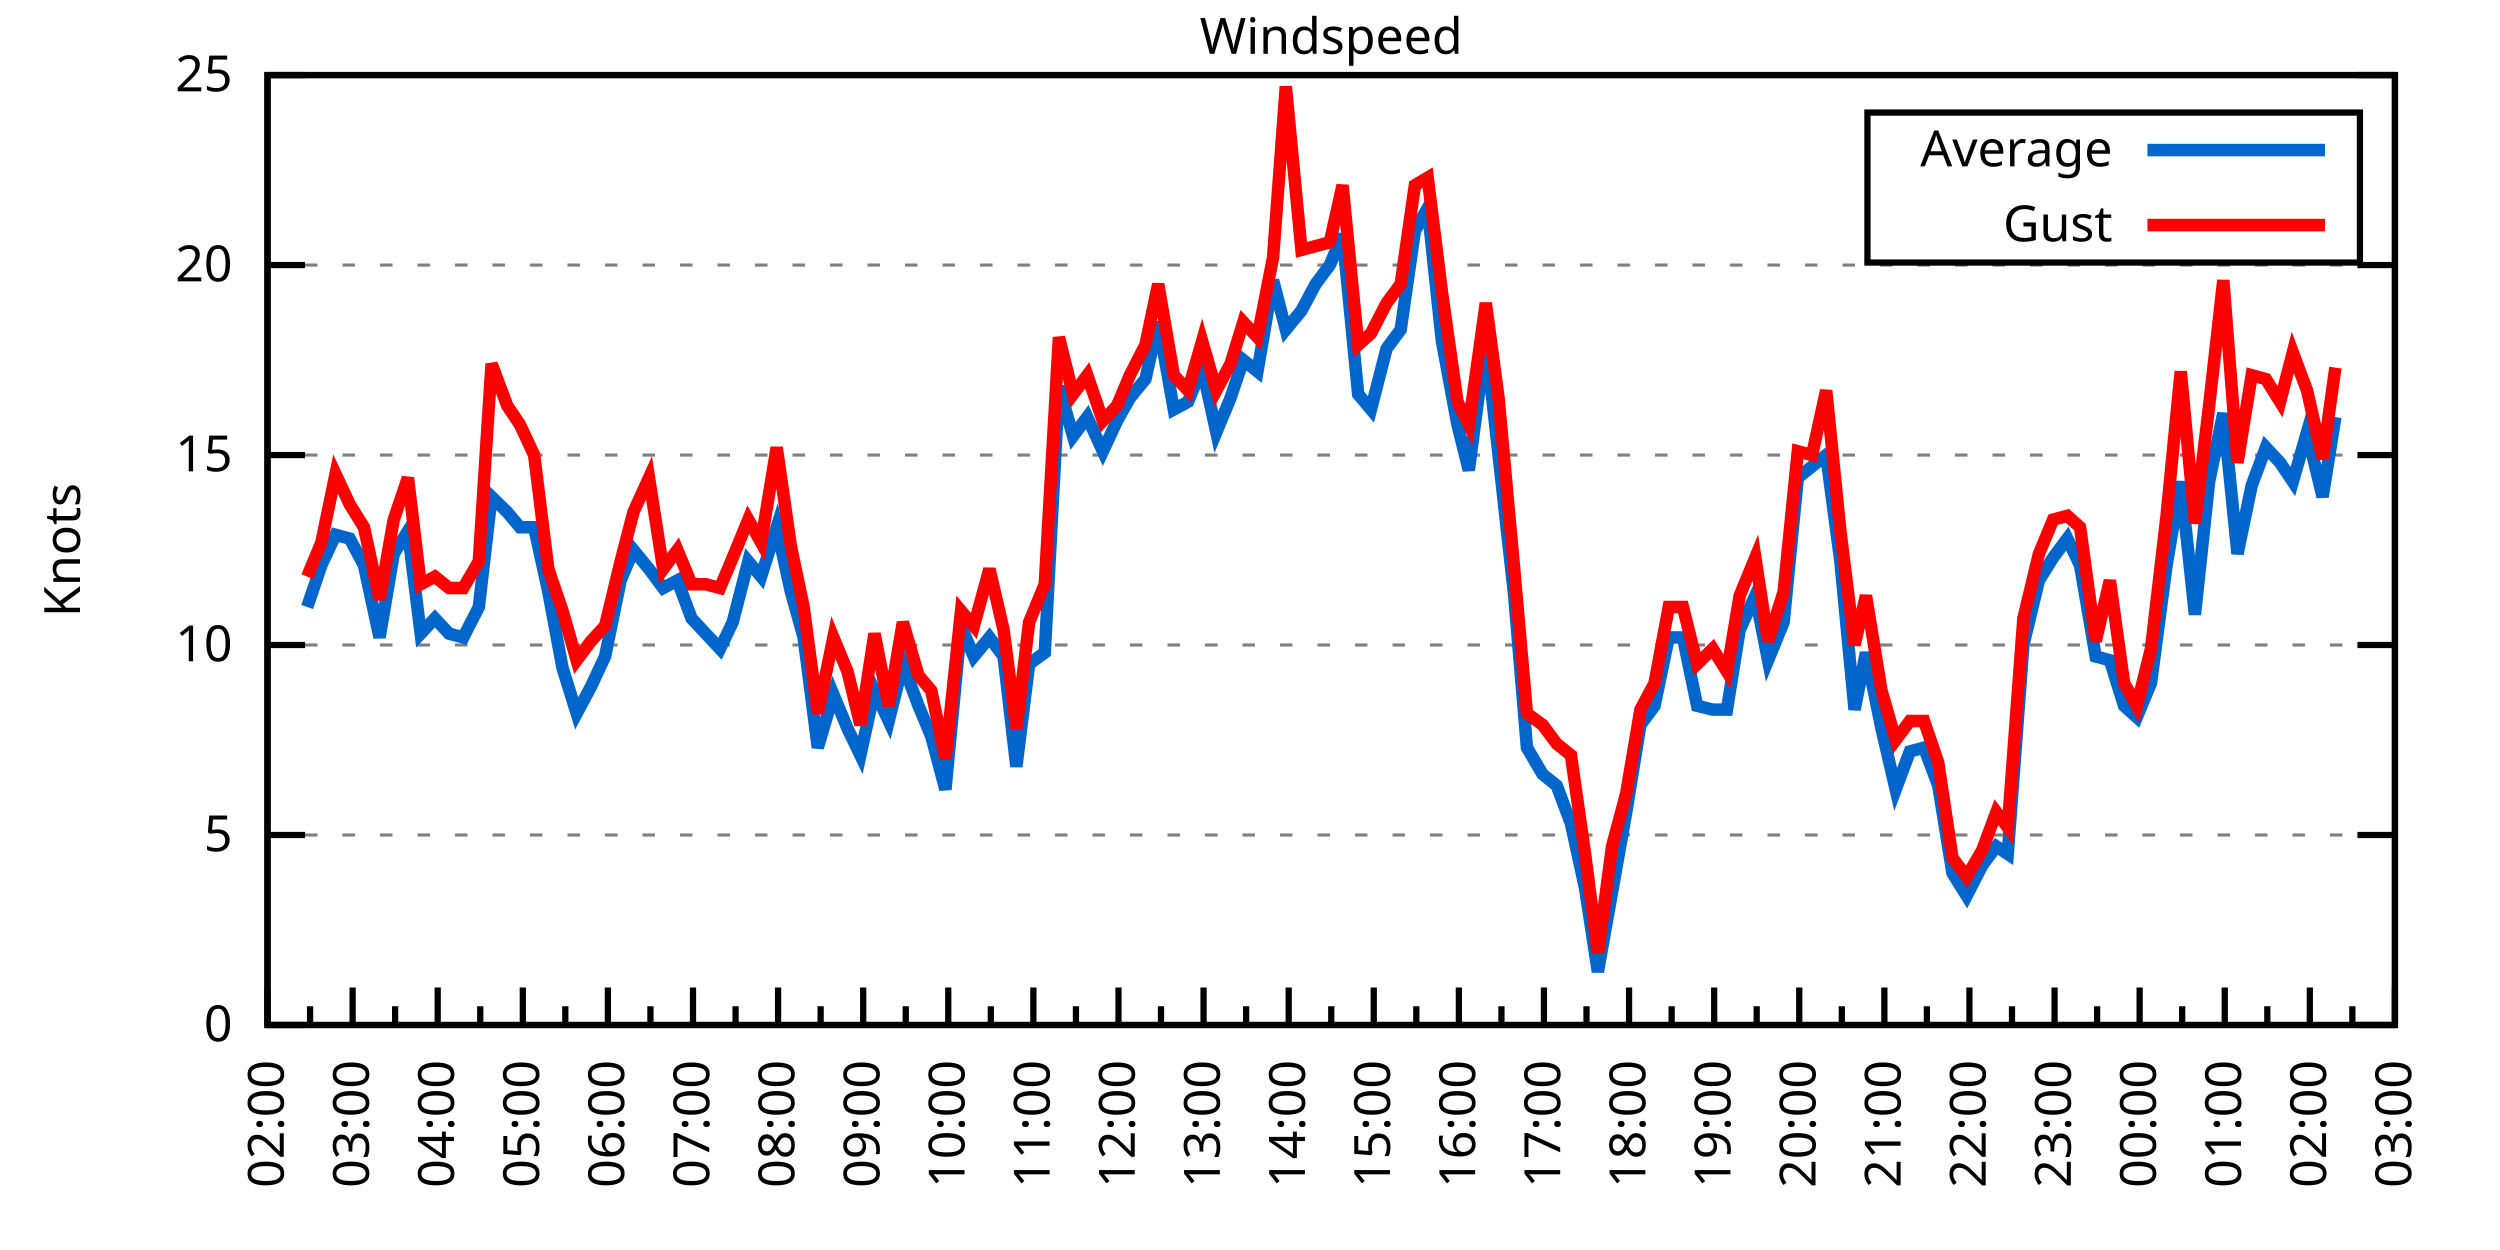
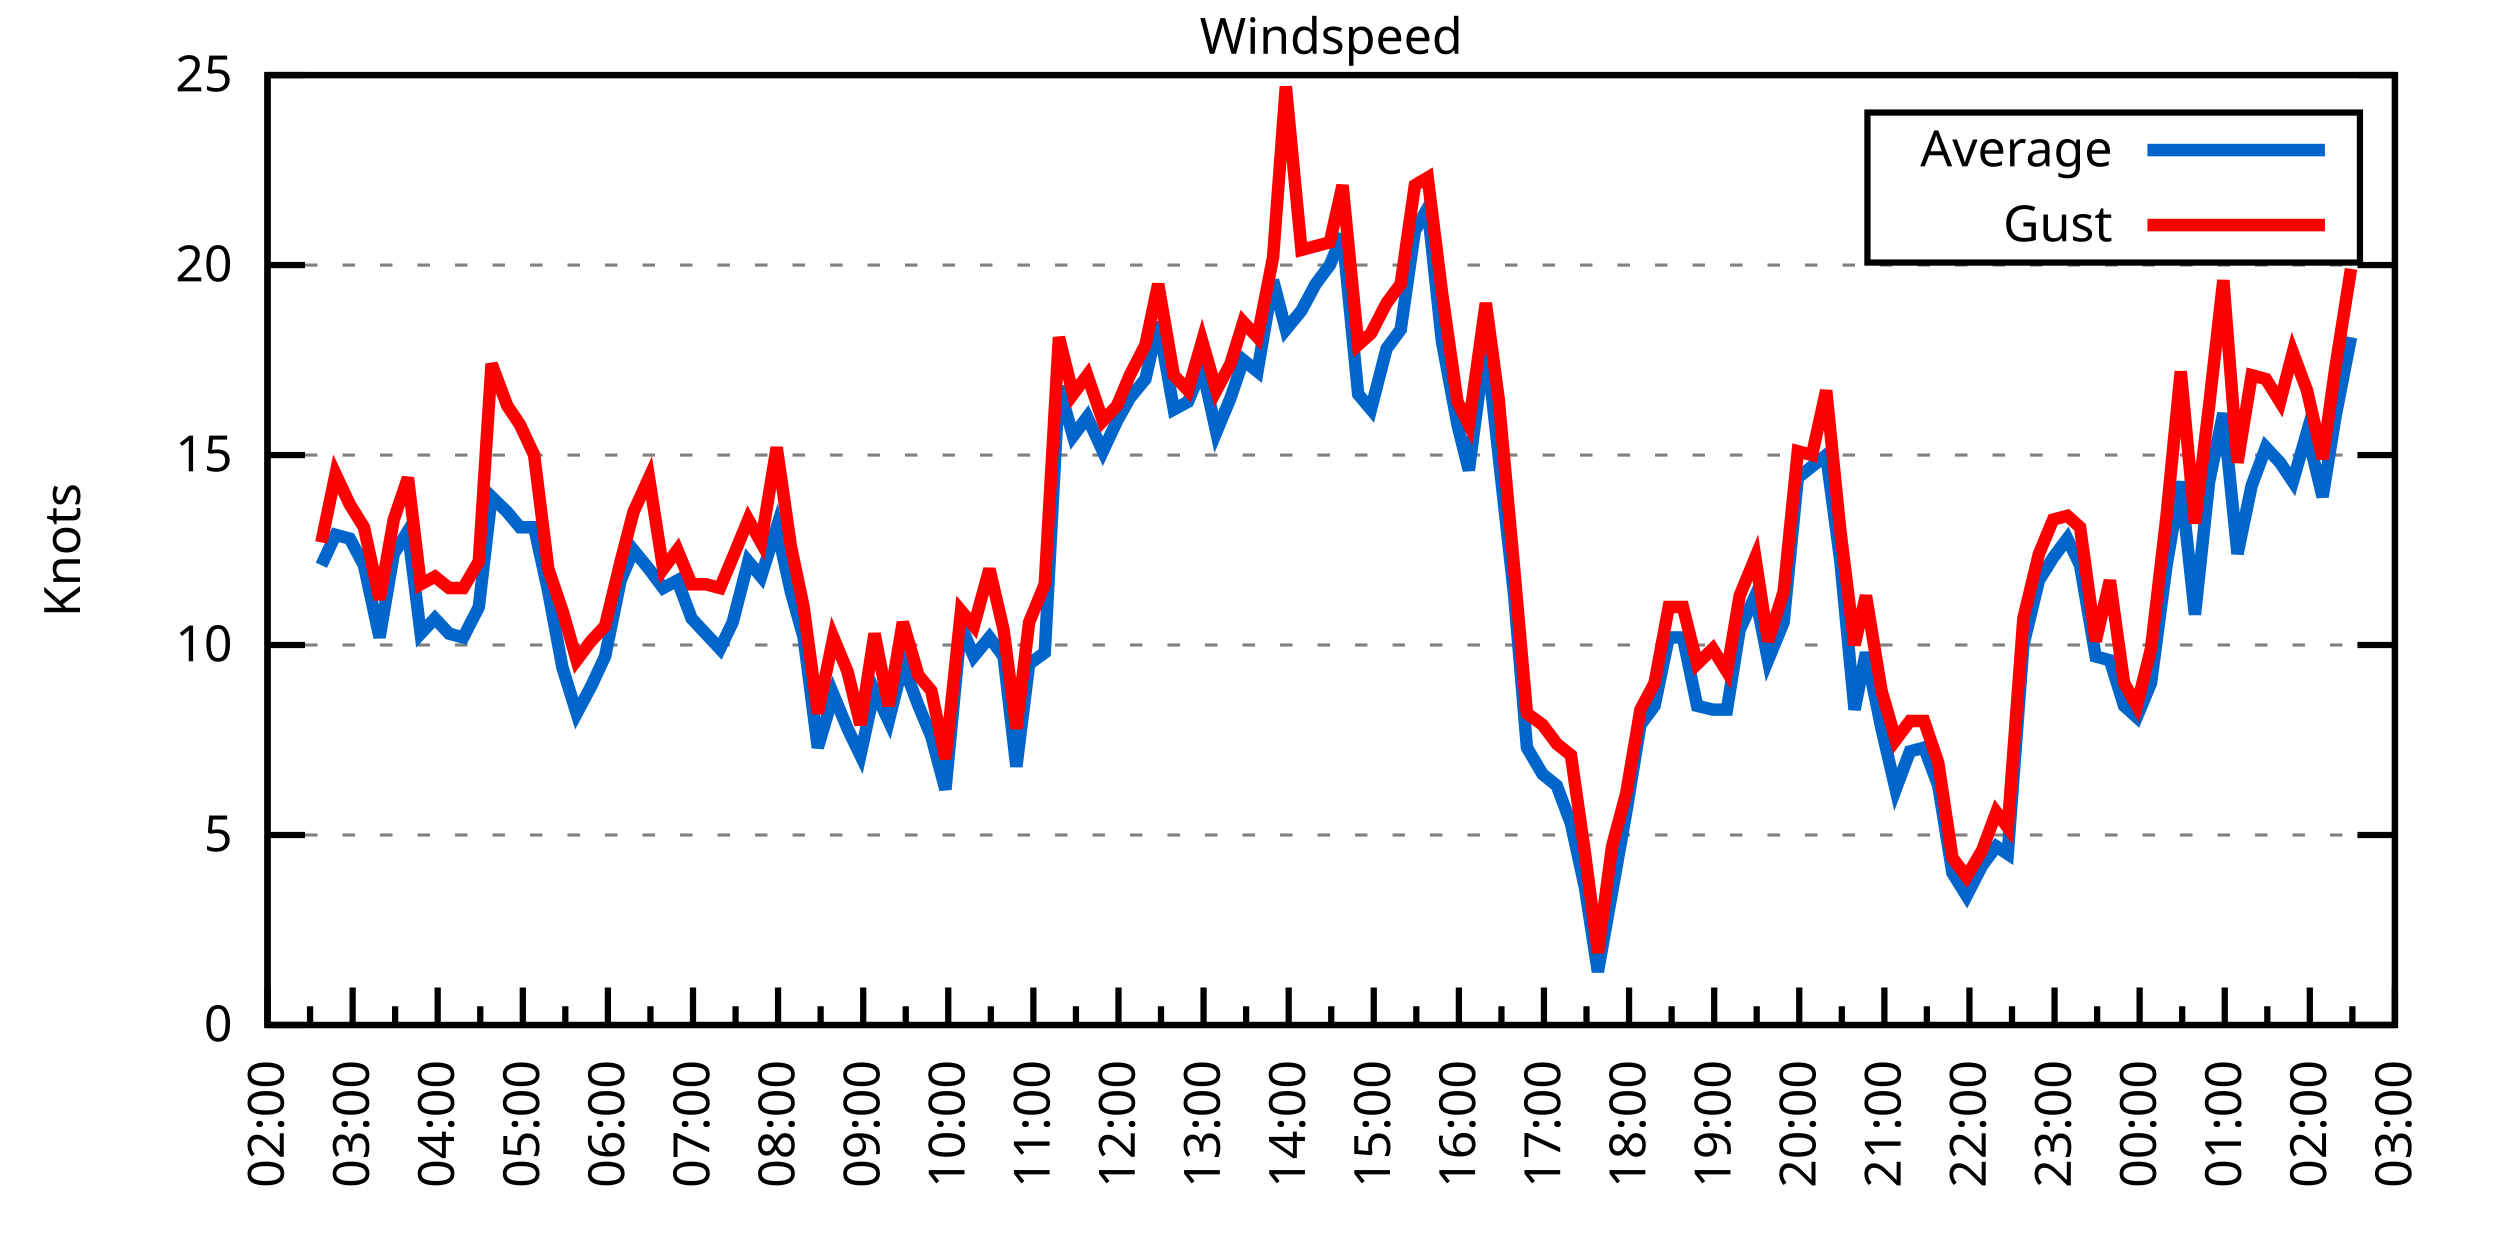
<svg xmlns="http://www.w3.org/2000/svg" xmlns:xlink="http://www.w3.org/1999/xlink" width="400" height="200" viewBox="0 0 400 200">
  <g id="gnuplot_canvas">
    <rect x="0" y="0" width="400" height="200" fill="none" />
    <defs>
      <circle id="gpDot" r="0.5" stroke-width="0.5" stroke="currentColor" />
      <path id="gpPt0" stroke-width="0.333" stroke="currentColor" d="M-1,0 h2 M0,-1 v2" />
      <path id="gpPt1" stroke-width="0.333" stroke="currentColor" d="M-1,-1 L1,1 M1,-1 L-1,1" />
      <path id="gpPt2" stroke-width="0.333" stroke="currentColor" d="M-1,0 L1,0 M0,-1 L0,1 M-1,-1 L1,1 M-1,1 L1,-1" />
      <rect id="gpPt3" stroke-width="0.333" stroke="currentColor" x="-1" y="-1" width="2" height="2" />
      <rect id="gpPt4" stroke-width="0.333" stroke="currentColor" fill="currentColor" x="-1" y="-1" width="2" height="2" />
      <circle id="gpPt5" stroke-width="0.333" stroke="currentColor" cx="0" cy="0" r="1" />
      <use xlink:href="#gpPt5" id="gpPt6" fill="currentColor" stroke="none" />
      <path id="gpPt7" stroke-width="0.333" stroke="currentColor" d="M0,-1.33 L-1.33,0.67 L1.33,0.67 z" />
      <use xlink:href="#gpPt7" id="gpPt8" fill="currentColor" stroke="none" />
      <use xlink:href="#gpPt7" id="gpPt9" stroke="currentColor" transform="rotate(180)" />
      <use xlink:href="#gpPt9" id="gpPt10" fill="currentColor" stroke="none" />
      <use xlink:href="#gpPt3" id="gpPt11" stroke="currentColor" transform="rotate(45)" />
      <use xlink:href="#gpPt11" id="gpPt12" fill="currentColor" stroke="none" />
      <path id="gpPt13" stroke-width="0.333" stroke="currentColor" d="M0,1.330 L1.265,0.411 L0.782,-1.067 L-0.782,-1.076 L-1.265,0.411 z" />
      <use xlink:href="#gpPt13" id="gpPt14" fill="currentColor" stroke="none" />
      <filter id="textbox" filterUnits="objectBoundingBox" x="0" y="0" height="1" width="1">
        <feFlood flood-color="white" flood-opacity="1" result="bgnd" />
        <feComposite in="SourceGraphic" in2="bgnd" operator="atop" />
      </filter>
      <filter id="greybox" filterUnits="objectBoundingBox" x="0" y="0" height="1" width="1">
        <feFlood flood-color="lightgrey" flood-opacity="1" result="grey" />
        <feComposite in="SourceGraphic" in2="grey" operator="atop" />
      </filter>
    </defs>
    <g fill="none" color="white" stroke="currentColor" stroke-width="1.00" stroke-linecap="butt" stroke-linejoin="miter">
</g>
    <g fill="none" color="black" stroke="currentColor" stroke-width="1.00" stroke-linecap="butt" stroke-linejoin="miter">
      <g stroke="none" shape-rendering="crispEdges">
        <polygon fill="rgb(255, 255, 255)" points="42.80,164.00 383.18,164.00 383.18,12.02 42.80,12.02 " />
      </g>
    </g>
    <g fill="none" color="black" stroke="currentColor" stroke-width="1.00" stroke-linecap="butt" stroke-linejoin="miter">
</g>
    <g fill="none" color="black" stroke="black" stroke-width="0.50" stroke-linecap="butt" stroke-linejoin="miter">
</g>
    <g fill="none" color="gray" stroke="currentColor" stroke-width="0.50" stroke-linecap="butt" stroke-linejoin="miter">
      <path stroke="gray" stroke-dasharray="2,4" class="gridline" d="M42.80,164.00 L383.19,164.00  " />
    </g>
    <g fill="none" color="gray" stroke="gray" stroke-width="1.00" stroke-linecap="butt" stroke-linejoin="miter">
</g>
    <g fill="none" color="black" stroke="currentColor" stroke-width="1.00" stroke-linecap="butt" stroke-linejoin="miter">
      <path stroke="black" d="M42.80,164.00 L48.80,164.00 M383.19,164.00 L377.19,164.00  " />
      <g transform="translate(37.20,166.60)" stroke="none" fill="black" font-family="Sans" font-size="8.00" text-anchor="end">
        <text>
          <tspan font-family="Sans"> 0</tspan>
        </text>
      </g>
    </g>
    <g fill="none" color="black" stroke="currentColor" stroke-width="1.00" stroke-linecap="butt" stroke-linejoin="miter">
</g>
    <g fill="none" color="black" stroke="black" stroke-width="0.50" stroke-linecap="butt" stroke-linejoin="miter">
</g>
    <g fill="none" color="gray" stroke="currentColor" stroke-width="0.50" stroke-linecap="butt" stroke-linejoin="miter">
      <path stroke="gray" stroke-dasharray="2,4" class="gridline" d="M42.80,133.60 L383.19,133.60  " />
    </g>
    <g fill="none" color="gray" stroke="gray" stroke-width="1.00" stroke-linecap="butt" stroke-linejoin="miter">
</g>
    <g fill="none" color="black" stroke="currentColor" stroke-width="1.00" stroke-linecap="butt" stroke-linejoin="miter">
      <path stroke="black" d="M42.80,133.60 L48.80,133.60 M383.19,133.60 L377.19,133.60  " />
      <g transform="translate(37.20,136.20)" stroke="none" fill="black" font-family="Sans" font-size="8.00" text-anchor="end">
        <text>
          <tspan font-family="Sans"> 5</tspan>
        </text>
      </g>
    </g>
    <g fill="none" color="black" stroke="currentColor" stroke-width="1.00" stroke-linecap="butt" stroke-linejoin="miter">
</g>
    <g fill="none" color="black" stroke="black" stroke-width="0.50" stroke-linecap="butt" stroke-linejoin="miter">
</g>
    <g fill="none" color="gray" stroke="currentColor" stroke-width="0.50" stroke-linecap="butt" stroke-linejoin="miter">
      <path stroke="gray" stroke-dasharray="2,4" class="gridline" d="M42.80,103.20 L383.19,103.20  " />
    </g>
    <g fill="none" color="gray" stroke="gray" stroke-width="1.00" stroke-linecap="butt" stroke-linejoin="miter">
</g>
    <g fill="none" color="black" stroke="currentColor" stroke-width="1.00" stroke-linecap="butt" stroke-linejoin="miter">
      <path stroke="black" d="M42.80,103.20 L48.80,103.20 M383.19,103.20 L377.19,103.20  " />
      <g transform="translate(37.20,105.80)" stroke="none" fill="black" font-family="Sans" font-size="8.00" text-anchor="end">
        <text>
          <tspan font-family="Sans"> 10</tspan>
        </text>
      </g>
    </g>
    <g fill="none" color="black" stroke="currentColor" stroke-width="1.00" stroke-linecap="butt" stroke-linejoin="miter">
</g>
    <g fill="none" color="black" stroke="black" stroke-width="0.50" stroke-linecap="butt" stroke-linejoin="miter">
</g>
    <g fill="none" color="gray" stroke="currentColor" stroke-width="0.50" stroke-linecap="butt" stroke-linejoin="miter">
      <path stroke="gray" stroke-dasharray="2,4" class="gridline" d="M42.80,72.81 L383.19,72.81  " />
    </g>
    <g fill="none" color="gray" stroke="gray" stroke-width="1.00" stroke-linecap="butt" stroke-linejoin="miter">
</g>
    <g fill="none" color="black" stroke="currentColor" stroke-width="1.00" stroke-linecap="butt" stroke-linejoin="miter">
      <path stroke="black" d="M42.80,72.81 L48.80,72.81 M383.19,72.81 L377.19,72.81  " />
      <g transform="translate(37.20,75.41)" stroke="none" fill="black" font-family="Sans" font-size="8.00" text-anchor="end">
        <text>
          <tspan font-family="Sans"> 15</tspan>
        </text>
      </g>
    </g>
    <g fill="none" color="black" stroke="currentColor" stroke-width="1.00" stroke-linecap="butt" stroke-linejoin="miter">
</g>
    <g fill="none" color="black" stroke="black" stroke-width="0.50" stroke-linecap="butt" stroke-linejoin="miter">
</g>
    <g fill="none" color="gray" stroke="currentColor" stroke-width="0.50" stroke-linecap="butt" stroke-linejoin="miter">
      <path stroke="gray" stroke-dasharray="2,4" class="gridline" d="M42.80,42.41 L383.19,42.41  " />
    </g>
    <g fill="none" color="gray" stroke="gray" stroke-width="1.00" stroke-linecap="butt" stroke-linejoin="miter">
</g>
    <g fill="none" color="black" stroke="currentColor" stroke-width="1.00" stroke-linecap="butt" stroke-linejoin="miter">
      <path stroke="black" d="M42.80,42.41 L48.80,42.41 M383.19,42.41 L377.19,42.41  " />
      <g transform="translate(37.20,45.01)" stroke="none" fill="black" font-family="Sans" font-size="8.00" text-anchor="end">
        <text>
          <tspan font-family="Sans"> 20</tspan>
        </text>
      </g>
    </g>
    <g fill="none" color="black" stroke="currentColor" stroke-width="1.00" stroke-linecap="butt" stroke-linejoin="miter">
</g>
    <g fill="none" color="black" stroke="black" stroke-width="0.50" stroke-linecap="butt" stroke-linejoin="miter">
</g>
    <g fill="none" color="gray" stroke="currentColor" stroke-width="0.50" stroke-linecap="butt" stroke-linejoin="miter">
      <path stroke="gray" stroke-dasharray="2,4" class="gridline" d="M42.80,12.01 L383.19,12.01  " />
    </g>
    <g fill="none" color="gray" stroke="gray" stroke-width="1.00" stroke-linecap="butt" stroke-linejoin="miter">
</g>
    <g fill="none" color="black" stroke="currentColor" stroke-width="1.00" stroke-linecap="butt" stroke-linejoin="miter">
      <path stroke="black" d="M42.80,12.01 L48.80,12.01 M383.19,12.01 L377.19,12.01  " />
      <g transform="translate(37.20,14.61)" stroke="none" fill="black" font-family="Sans" font-size="8.00" text-anchor="end">
        <text>
          <tspan font-family="Sans"> 25</tspan>
        </text>
      </g>
    </g>
    <g fill="none" color="black" stroke="currentColor" stroke-width="1.00" stroke-linecap="butt" stroke-linejoin="miter">
      <path stroke="black" d="M42.80,164.00 L42.80,158.00  " />
      <g transform="translate(45.40,169.60) rotate(270)" stroke="none" fill="black" font-family="Sans" font-size="8.00" text-anchor="end">
        <text>
          <tspan font-family="Sans">02:00</tspan>
        </text>
      </g>
    </g>
    <g fill="none" color="black" stroke="currentColor" stroke-width="1.00" stroke-linecap="butt" stroke-linejoin="miter">
      <path stroke="black" d="M49.61,164.00 L49.61,161.00 M56.42,164.00 L56.42,158.00  " />
      <g transform="translate(59.02,169.60) rotate(270)" stroke="none" fill="black" font-family="Sans" font-size="8.00" text-anchor="end">
        <text>
          <tspan font-family="Sans">03:00</tspan>
        </text>
      </g>
    </g>
    <g fill="none" color="black" stroke="currentColor" stroke-width="1.00" stroke-linecap="butt" stroke-linejoin="miter">
      <path stroke="black" d="M63.22,164.00 L63.22,161.00 M70.03,164.00 L70.03,158.00  " />
      <g transform="translate(72.63,169.60) rotate(270)" stroke="none" fill="black" font-family="Sans" font-size="8.00" text-anchor="end">
        <text>
          <tspan font-family="Sans">04:00</tspan>
        </text>
      </g>
    </g>
    <g fill="none" color="black" stroke="currentColor" stroke-width="1.00" stroke-linecap="butt" stroke-linejoin="miter">
      <path stroke="black" d="M76.84,164.00 L76.84,161.00 M83.65,164.00 L83.65,158.00  " />
      <g transform="translate(86.25,169.60) rotate(270)" stroke="none" fill="black" font-family="Sans" font-size="8.00" text-anchor="end">
        <text>
          <tspan font-family="Sans">05:00</tspan>
        </text>
      </g>
    </g>
    <g fill="none" color="black" stroke="currentColor" stroke-width="1.00" stroke-linecap="butt" stroke-linejoin="miter">
      <path stroke="black" d="M90.45,164.00 L90.45,161.00 M97.26,164.00 L97.26,158.00  " />
      <g transform="translate(99.86,169.60) rotate(270)" stroke="none" fill="black" font-family="Sans" font-size="8.00" text-anchor="end">
        <text>
          <tspan font-family="Sans">06:00</tspan>
        </text>
      </g>
    </g>
    <g fill="none" color="black" stroke="currentColor" stroke-width="1.00" stroke-linecap="butt" stroke-linejoin="miter">
      <path stroke="black" d="M104.07,164.00 L104.07,161.00 M110.88,164.00 L110.88,158.00  " />
      <g transform="translate(113.48,169.60) rotate(270)" stroke="none" fill="black" font-family="Sans" font-size="8.00" text-anchor="end">
        <text>
          <tspan font-family="Sans">07:00</tspan>
        </text>
      </g>
    </g>
    <g fill="none" color="black" stroke="currentColor" stroke-width="1.00" stroke-linecap="butt" stroke-linejoin="miter">
      <path stroke="black" d="M117.69,164.00 L117.69,161.00 M124.49,164.00 L124.49,158.00  " />
      <g transform="translate(127.09,169.60) rotate(270)" stroke="none" fill="black" font-family="Sans" font-size="8.00" text-anchor="end">
        <text>
          <tspan font-family="Sans">08:00</tspan>
        </text>
      </g>
    </g>
    <g fill="none" color="black" stroke="currentColor" stroke-width="1.00" stroke-linecap="butt" stroke-linejoin="miter">
      <path stroke="black" d="M131.30,164.00 L131.30,161.00 M138.11,164.00 L138.11,158.00  " />
      <g transform="translate(140.71,169.60) rotate(270)" stroke="none" fill="black" font-family="Sans" font-size="8.00" text-anchor="end">
        <text>
          <tspan font-family="Sans">09:00</tspan>
        </text>
      </g>
    </g>
    <g fill="none" color="black" stroke="currentColor" stroke-width="1.00" stroke-linecap="butt" stroke-linejoin="miter">
      <path stroke="black" d="M144.92,164.00 L144.92,161.00 M151.72,164.00 L151.72,158.00  " />
      <g transform="translate(154.32,169.60) rotate(270)" stroke="none" fill="black" font-family="Sans" font-size="8.00" text-anchor="end">
        <text>
          <tspan font-family="Sans">10:00</tspan>
        </text>
      </g>
    </g>
    <g fill="none" color="black" stroke="currentColor" stroke-width="1.00" stroke-linecap="butt" stroke-linejoin="miter">
      <path stroke="black" d="M158.53,164.00 L158.53,161.00 M165.34,164.00 L165.34,158.00  " />
      <g transform="translate(167.94,169.60) rotate(270)" stroke="none" fill="black" font-family="Sans" font-size="8.00" text-anchor="end">
        <text>
          <tspan font-family="Sans">11:00</tspan>
        </text>
      </g>
    </g>
    <g fill="none" color="black" stroke="currentColor" stroke-width="1.00" stroke-linecap="butt" stroke-linejoin="miter">
      <path stroke="black" d="M172.15,164.00 L172.15,161.00 M178.96,164.00 L178.96,158.00  " />
      <g transform="translate(181.56,169.60) rotate(270)" stroke="none" fill="black" font-family="Sans" font-size="8.00" text-anchor="end">
        <text>
          <tspan font-family="Sans">12:00</tspan>
        </text>
      </g>
    </g>
    <g fill="none" color="black" stroke="currentColor" stroke-width="1.00" stroke-linecap="butt" stroke-linejoin="miter">
      <path stroke="black" d="M185.76,164.00 L185.76,161.00 M192.57,164.00 L192.57,158.00  " />
      <g transform="translate(195.17,169.60) rotate(270)" stroke="none" fill="black" font-family="Sans" font-size="8.00" text-anchor="end">
        <text>
          <tspan font-family="Sans">13:00</tspan>
        </text>
      </g>
    </g>
    <g fill="none" color="black" stroke="currentColor" stroke-width="1.00" stroke-linecap="butt" stroke-linejoin="miter">
      <path stroke="black" d="M199.38,164.00 L199.38,161.00 M206.19,164.00 L206.19,158.00  " />
      <g transform="translate(208.79,169.60) rotate(270)" stroke="none" fill="black" font-family="Sans" font-size="8.00" text-anchor="end">
        <text>
          <tspan font-family="Sans">14:00</tspan>
        </text>
      </g>
    </g>
    <g fill="none" color="black" stroke="currentColor" stroke-width="1.00" stroke-linecap="butt" stroke-linejoin="miter">
      <path stroke="black" d="M213.00,164.00 L213.00,161.00 M219.80,164.00 L219.80,158.00  " />
      <g transform="translate(222.40,169.60) rotate(270)" stroke="none" fill="black" font-family="Sans" font-size="8.00" text-anchor="end">
        <text>
          <tspan font-family="Sans">15:00</tspan>
        </text>
      </g>
    </g>
    <g fill="none" color="black" stroke="currentColor" stroke-width="1.00" stroke-linecap="butt" stroke-linejoin="miter">
      <path stroke="black" d="M226.61,164.00 L226.61,161.00 M233.42,164.00 L233.42,158.00  " />
      <g transform="translate(236.02,169.60) rotate(270)" stroke="none" fill="black" font-family="Sans" font-size="8.00" text-anchor="end">
        <text>
          <tspan font-family="Sans">16:00</tspan>
        </text>
      </g>
    </g>
    <g fill="none" color="black" stroke="currentColor" stroke-width="1.00" stroke-linecap="butt" stroke-linejoin="miter">
      <path stroke="black" d="M240.23,164.00 L240.23,161.00 M247.03,164.00 L247.03,158.00  " />
      <g transform="translate(249.63,169.60) rotate(270)" stroke="none" fill="black" font-family="Sans" font-size="8.00" text-anchor="end">
        <text>
          <tspan font-family="Sans">17:00</tspan>
        </text>
      </g>
    </g>
    <g fill="none" color="black" stroke="currentColor" stroke-width="1.00" stroke-linecap="butt" stroke-linejoin="miter">
      <path stroke="black" d="M253.84,164.00 L253.84,161.00 M260.65,164.00 L260.65,158.00  " />
      <g transform="translate(263.25,169.60) rotate(270)" stroke="none" fill="black" font-family="Sans" font-size="8.00" text-anchor="end">
        <text>
          <tspan font-family="Sans">18:00</tspan>
        </text>
      </g>
    </g>
    <g fill="none" color="black" stroke="currentColor" stroke-width="1.00" stroke-linecap="butt" stroke-linejoin="miter">
      <path stroke="black" d="M267.46,164.00 L267.46,161.00 M274.27,164.00 L274.27,158.00  " />
      <g transform="translate(276.87,169.60) rotate(270)" stroke="none" fill="black" font-family="Sans" font-size="8.00" text-anchor="end">
        <text>
          <tspan font-family="Sans">19:00</tspan>
        </text>
      </g>
    </g>
    <g fill="none" color="black" stroke="currentColor" stroke-width="1.00" stroke-linecap="butt" stroke-linejoin="miter">
      <path stroke="black" d="M281.07,164.00 L281.07,161.00 M287.88,164.00 L287.88,158.00  " />
      <g transform="translate(290.48,169.60) rotate(270)" stroke="none" fill="black" font-family="Sans" font-size="8.00" text-anchor="end">
        <text>
          <tspan font-family="Sans">20:00</tspan>
        </text>
      </g>
    </g>
    <g fill="none" color="black" stroke="currentColor" stroke-width="1.00" stroke-linecap="butt" stroke-linejoin="miter">
      <path stroke="black" d="M294.69,164.00 L294.69,161.00 M301.50,164.00 L301.50,158.00  " />
      <g transform="translate(304.10,169.60) rotate(270)" stroke="none" fill="black" font-family="Sans" font-size="8.00" text-anchor="end">
        <text>
          <tspan font-family="Sans">21:00</tspan>
        </text>
      </g>
    </g>
    <g fill="none" color="black" stroke="currentColor" stroke-width="1.00" stroke-linecap="butt" stroke-linejoin="miter">
      <path stroke="black" d="M308.30,164.00 L308.30,161.00 M315.11,164.00 L315.11,158.00  " />
      <g transform="translate(317.71,169.60) rotate(270)" stroke="none" fill="black" font-family="Sans" font-size="8.00" text-anchor="end">
        <text>
          <tspan font-family="Sans">22:00</tspan>
        </text>
      </g>
    </g>
    <g fill="none" color="black" stroke="currentColor" stroke-width="1.00" stroke-linecap="butt" stroke-linejoin="miter">
      <path stroke="black" d="M321.92,164.00 L321.92,161.00 M328.73,164.00 L328.73,158.00  " />
      <g transform="translate(331.33,169.60) rotate(270)" stroke="none" fill="black" font-family="Sans" font-size="8.00" text-anchor="end">
        <text>
          <tspan font-family="Sans">23:00</tspan>
        </text>
      </g>
    </g>
    <g fill="none" color="black" stroke="currentColor" stroke-width="1.00" stroke-linecap="butt" stroke-linejoin="miter">
      <path stroke="black" d="M335.54,164.00 L335.54,161.00 M342.34,164.00 L342.34,158.00  " />
      <g transform="translate(344.94,169.60) rotate(270)" stroke="none" fill="black" font-family="Sans" font-size="8.00" text-anchor="end">
        <text>
          <tspan font-family="Sans">00:00</tspan>
        </text>
      </g>
    </g>
    <g fill="none" color="black" stroke="currentColor" stroke-width="1.00" stroke-linecap="butt" stroke-linejoin="miter">
      <path stroke="black" d="M349.15,164.00 L349.15,161.00 M355.96,164.00 L355.96,158.00  " />
      <g transform="translate(358.56,169.60) rotate(270)" stroke="none" fill="black" font-family="Sans" font-size="8.00" text-anchor="end">
        <text>
          <tspan font-family="Sans">01:00</tspan>
        </text>
      </g>
    </g>
    <g fill="none" color="black" stroke="currentColor" stroke-width="1.00" stroke-linecap="butt" stroke-linejoin="miter">
      <path stroke="black" d="M362.77,164.00 L362.77,161.00 M369.57,164.00 L369.57,158.00  " />
      <g transform="translate(372.17,169.60) rotate(270)" stroke="none" fill="black" font-family="Sans" font-size="8.00" text-anchor="end">
        <text>
          <tspan font-family="Sans">02:00</tspan>
        </text>
      </g>
    </g>
    <g fill="none" color="black" stroke="currentColor" stroke-width="1.00" stroke-linecap="butt" stroke-linejoin="miter">
      <path stroke="black" d="M376.38,164.00 L376.38,161.00 M383.19,164.00 L383.19,158.00  " />
      <g transform="translate(385.79,169.60) rotate(270)" stroke="none" fill="black" font-family="Sans" font-size="8.00" text-anchor="end">
        <text>
          <tspan font-family="Sans">03:00</tspan>
        </text>
      </g>
    </g>
    <g fill="none" color="black" stroke="currentColor" stroke-width="1.00" stroke-linecap="butt" stroke-linejoin="miter">
</g>
    <g fill="none" color="black" stroke="currentColor" stroke-width="1.00" stroke-linecap="butt" stroke-linejoin="miter">
      <path stroke="black" d="M42.80,12.01 L42.80,164.00 L383.19,164.00 L383.19,12.01 L42.80,12.01 Z  " />
    </g>
    <g fill="none" color="black" stroke="currentColor" stroke-width="1.00" stroke-linecap="butt" stroke-linejoin="miter">
      <g transform="translate(12.80,88.01) rotate(270)" stroke="none" fill="black" font-family="Sans" font-size="8.00" text-anchor="middle">
        <text>
          <tspan font-family="Sans">Knots</tspan>
        </text>
      </g>
    </g>
    <g fill="none" color="black" stroke="currentColor" stroke-width="1.00" stroke-linecap="butt" stroke-linejoin="miter">
</g>
    <g fill="none" color="black" stroke="currentColor" stroke-width="1.00" stroke-linecap="butt" stroke-linejoin="miter">
      <path stroke="black" d="M298.79,42.01 L298.79,18.01 L377.59,18.01 L377.59,42.01 L298.79,42.01 Z  " />
    </g>
    <g id="Windspeed_plot_1">
      <g fill="none" color="white" stroke="black" stroke-width="2.00" stroke-linecap="butt" stroke-linejoin="miter">
</g>
      <g fill="none" color="black" stroke="currentColor" stroke-width="2.00" stroke-linecap="butt" stroke-linejoin="miter">
        <g transform="translate(337.99,26.61)" stroke="none" fill="black" font-family="Sans" font-size="8.00" text-anchor="end">
          <text>
            <tspan font-family="Sans">Average</tspan>
          </text>
        </g>
      </g>
      <g fill="none" color="black" stroke="currentColor" stroke-width="2.00" stroke-linecap="butt" stroke-linejoin="miter">
-         <path stroke="rgb(  0, 102, 204)" d="M343.59,24.01 L371.99,24.01 M49.15,97.12 L51.42,90.44 L53.69,85.57 L55.96,86.18 L58.23,90.44 L60.73,101.99   L63.00,88.61 L65.27,84.97 L67.31,101.38 L69.58,98.95 L71.85,101.38 L74.12,101.99 L76.61,97.12 L78.65,79.49   L81.15,81.93 L83.19,84.36 L85.46,84.36 L87.73,94.69 L90.00,106.85 L92.27,114.15 L94.54,109.89 L96.81,105.03   L99.30,92.87 L101.35,88.00 L103.84,91.04 L106.11,94.08 L108.38,92.87 L110.65,98.95 L112.92,101.38 L115.19,103.81   L117.23,99.56 L119.73,89.83 L121.77,92.26 L124.27,84.36 L126.54,94.69 L128.58,101.99 L130.85,119.62 L133.34,111.11   L135.61,116.58 L137.66,120.83 L139.92,110.50 L142.19,115.36 L144.46,106.24 L146.96,112.93 L149.00,117.80 L151.27,126.31   L153.77,100.16 L155.81,105.03 L158.31,101.99 L160.57,105.03 L162.62,122.66 L164.66,106.24 L167.16,104.42 L169.43,61.86   L171.69,69.77 L173.96,66.73 L176.46,72.20 L178.73,67.33 L180.77,63.69 L183.27,60.65 L185.31,51.53 L187.81,65.51   L190.08,64.29 L192.34,58.82 L194.61,69.16 L196.88,63.69 L198.93,57.61 L201.19,59.43 L203.69,44.84 L205.73,52.74   L208.23,49.70 L210.50,45.45 L212.77,42.41 L214.81,37.54 L217.31,63.08 L219.35,65.51 L221.85,55.78 L224.11,52.74   L226.38,36.94 L228.43,33.29 L230.70,54.57 L233.19,67.94 L235.01,75.24 L237.73,54.57 L239.77,72.81 L242.27,95.30   L244.31,119.62 L246.81,123.87 L249.08,125.70 L251.35,131.78 L253.61,142.11 L255.66,155.49 L257.93,142.72 L260.20,129.95   L262.47,115.97 L264.73,112.93 L267.00,101.99 L269.27,101.99 L271.54,112.93 L274.04,113.54 L276.31,113.54 L278.35,100.77   L280.85,95.30 L282.89,105.64 L285.38,99.56 L287.65,76.45 L289.92,74.63 L292.19,72.81 L294.46,89.83 L296.73,113.54   L298.55,104.42 L301.04,116.58 L303.31,126.31 L305.58,120.23 L307.85,119.62 L310.12,125.70 L312.39,139.68 L314.66,143.33   L317.15,138.47 L319.42,135.43 L321.24,136.64 L323.74,103.20 L326.23,92.87 L328.50,89.22 L330.77,86.18 L332.81,90.44   L335.31,105.03 L337.58,105.64 L339.85,112.93 L341.89,114.76 L344.16,109.28 L346.65,90.44 L348.92,77.06 L351.19,98.34   L353.46,77.06 L355.73,66.12 L358.00,88.61 L360.27,77.67 L362.54,71.59 L364.81,74.02 L366.85,77.06 L369.12,69.16   L371.62,79.49 L373.66,66.73  " />
+         <path stroke="rgb(  0, 102, 204)" d="M343.59,24.01 L371.99,24.01 M51.42,90.44 L53.69,85.57 L55.96,86.18 L58.23,90.44 L60.73,101.99 L63.00,88.61   L65.27,84.97 L67.31,101.38 L69.58,98.95 L71.85,101.38 L74.12,101.99 L76.61,97.12 L78.65,79.49 L81.15,81.93   L83.19,84.36 L85.46,84.36 L87.73,94.69 L90.00,106.85 L92.27,114.15 L94.54,109.89 L96.81,105.03 L99.30,92.87   L101.35,88.00 L103.84,91.04 L106.11,94.08 L108.38,92.87 L110.65,98.95 L112.92,101.38 L115.19,103.81 L117.23,99.56   L119.73,89.83 L121.77,92.26 L124.27,84.36 L126.54,94.69 L128.58,101.99 L130.85,119.62 L133.34,111.11 L135.61,116.58   L137.66,120.83 L139.92,110.50 L142.19,115.36 L144.46,106.24 L146.96,112.93 L149.00,117.80 L151.27,126.31 L153.77,100.16   L155.81,105.03 L158.31,101.99 L160.57,105.03 L162.62,122.66 L164.66,106.24 L167.16,104.42 L169.43,61.86 L171.69,69.77   L173.96,66.73 L176.46,72.20 L178.73,67.33 L180.77,63.69 L183.27,60.65 L185.31,51.53 L187.81,65.51 L190.08,64.29   L192.34,58.82 L194.61,69.16 L196.88,63.69 L198.93,57.61 L201.19,59.43 L203.69,44.84 L205.73,52.74 L208.23,49.70   L210.50,45.45 L212.77,42.41 L214.81,37.54 L217.31,63.08 L219.35,65.51 L221.85,55.78 L224.11,52.74 L226.38,36.94   L228.43,33.29 L230.70,54.57 L233.19,67.94 L235.01,75.24 L237.73,54.57 L239.77,72.81 L242.27,95.30 L244.31,119.62   L246.81,123.87 L249.08,125.70 L251.35,131.78 L253.61,142.11 L255.66,155.49 L257.93,142.72 L260.20,129.95 L262.47,115.97   L264.73,112.93 L267.00,101.99 L269.27,101.99 L271.54,112.93 L274.04,113.54 L276.31,113.54 L278.35,100.77 L280.85,95.30   L282.89,105.64 L285.38,99.56 L287.65,76.45 L289.92,74.63 L292.19,72.81 L294.46,89.83 L296.73,113.54 L298.55,104.42   L301.04,116.58 L303.31,126.31 L305.58,120.23 L307.85,119.62 L310.12,125.70 L312.39,139.68 L314.66,143.33 L317.15,138.47   L319.42,135.43 L321.24,136.64 L323.74,103.20 L326.23,92.87 L328.50,89.22 L330.77,86.18 L332.81,90.44 L335.31,105.03   L337.58,105.64 L339.85,112.93 L341.89,114.76 L344.16,109.28 L346.65,90.44 L348.92,77.06 L351.19,98.34 L353.46,77.06   L355.73,66.12 L358.00,88.61 L360.27,77.67 L362.54,71.59 L364.81,74.02 L366.85,77.06 L369.12,69.16 L371.62,79.49   L373.66,66.73 L376.16,53.96  " />
      </g>
    </g>
    <g id="Windspeed_plot_2">
      <g fill="none" color="black" stroke="currentColor" stroke-width="2.00" stroke-linecap="butt" stroke-linejoin="miter">
        <g transform="translate(337.99,38.61)" stroke="none" fill="black" font-family="Sans" font-size="8.00" text-anchor="end">
          <text>
            <tspan font-family="Sans">Gust</tspan>
          </text>
        </g>
      </g>
      <g fill="none" color="black" stroke="currentColor" stroke-width="2.00" stroke-linecap="butt" stroke-linejoin="miter">
-         <path stroke="rgb(255,   0,   0)" d="M343.59,36.01 L371.99,36.01 M49.15,92.26 L51.42,86.79 L53.69,75.85 L55.96,80.71 L58.23,84.36 L60.73,95.91   L63.00,83.14 L65.27,76.45 L67.31,93.48 L69.58,92.26 L71.85,94.08 L74.12,94.08 L76.61,89.83 L78.65,58.21   L81.15,64.90 L83.19,67.94 L85.46,72.81 L87.73,91.04 L90.00,97.73 L92.27,105.64 L94.54,102.60 L96.81,100.16   L99.30,89.83 L101.35,81.93 L103.84,76.45 L106.11,91.04 L108.38,88.00 L110.65,93.48 L112.92,93.48 L115.19,94.08   L117.23,89.22 L119.73,83.14 L121.77,86.79 L124.27,71.59 L126.54,87.40 L128.58,97.12 L130.85,114.15 L133.34,101.99   L135.61,107.46 L137.66,115.97 L139.92,101.38 L142.19,112.93 L144.46,99.56 L146.96,108.07 L149.00,110.50 L151.27,121.44   L153.77,97.73 L155.81,100.16 L158.31,91.04 L160.57,100.77 L162.62,116.58 L164.66,99.56 L167.16,93.48 L169.43,53.96   L171.69,63.08 L173.96,60.04 L176.46,67.33 L178.73,64.90 L180.77,60.04 L183.27,55.18 L185.31,45.45 L187.81,60.04   L190.08,62.47 L192.34,54.57 L194.61,62.47 L196.88,58.21 L198.93,51.53 L201.19,53.96 L203.69,41.19 L205.73,13.83   L208.23,39.98 L210.50,39.37 L212.77,38.76 L214.81,29.64 L217.31,55.18 L219.35,53.35 L221.85,48.49 L224.11,45.45   L226.38,29.64 L228.43,28.42 L230.70,46.66 L233.19,64.29 L235.01,67.94 L237.73,48.49 L239.77,63.69 L242.27,91.04   L244.31,114.15 L246.81,115.97 L249.08,119.01 L251.35,120.83 L253.61,136.64 L255.66,152.45 L257.93,135.43 L260.20,126.91   L262.47,113.54 L264.73,109.28 L267.00,97.12 L269.27,97.12 L271.54,106.24 L274.04,103.81 L276.31,107.46 L278.35,95.30   L280.85,89.22 L282.89,102.60 L285.38,94.69 L287.65,72.20 L289.92,72.81 L292.19,62.47 L294.46,84.97 L296.73,103.20   L298.55,95.30 L301.04,110.50 L303.31,118.40 L305.58,115.36 L307.85,115.36 L310.12,122.05 L312.39,137.25 L314.66,140.29   L317.15,136.03 L319.42,129.95 L321.24,132.39 L323.74,98.95 L326.23,88.61 L328.50,83.14 L330.77,82.53 L332.81,84.36   L335.31,102.60 L337.58,92.87 L339.85,109.28 L341.89,112.93 L344.16,103.81 L346.65,82.53 L348.92,59.43 L351.19,83.75   L353.46,64.90 L355.73,44.84 L358.00,74.02 L360.27,60.04 L362.54,60.65 L364.81,64.29 L366.85,56.39 L369.12,62.47   L371.62,73.41 L373.66,58.82  " />
+         <path stroke="rgb(255,   0,   0)" d="M343.59,36.01 L371.99,36.01 M51.42,86.79 L53.69,75.85 L55.96,80.71 L58.23,84.36 L60.73,95.91 L63.00,83.14   L65.27,76.45 L67.31,93.48 L69.58,92.26 L71.85,94.08 L74.12,94.08 L76.61,89.83 L78.65,58.21 L81.15,64.90   L83.19,67.94 L85.46,72.81 L87.73,91.04 L90.00,97.73 L92.27,105.64 L94.54,102.60 L96.81,100.16 L99.30,89.83   L101.35,81.93 L103.84,76.45 L106.11,91.04 L108.38,88.00 L110.65,93.48 L112.92,93.48 L115.19,94.08 L117.23,89.22   L119.73,83.14 L121.77,86.79 L124.27,71.59 L126.54,87.40 L128.58,97.12 L130.85,114.15 L133.34,101.99 L135.61,107.46   L137.66,115.97 L139.92,101.38 L142.19,112.93 L144.46,99.56 L146.96,108.07 L149.00,110.50 L151.27,121.44 L153.77,97.73   L155.81,100.16 L158.31,91.04 L160.57,100.77 L162.62,116.58 L164.66,99.56 L167.16,93.48 L169.43,53.96 L171.69,63.08   L173.96,60.04 L176.46,67.33 L178.73,64.90 L180.77,60.04 L183.27,55.18 L185.31,45.45 L187.81,60.04 L190.08,62.47   L192.34,54.57 L194.61,62.47 L196.88,58.21 L198.93,51.53 L201.19,53.96 L203.69,41.19 L205.73,13.83 L208.23,39.98   L210.50,39.37 L212.77,38.76 L214.81,29.64 L217.31,55.18 L219.35,53.35 L221.85,48.49 L224.11,45.45 L226.38,29.64   L228.43,28.42 L230.70,46.66 L233.19,64.29 L235.01,67.94 L237.73,48.49 L239.77,63.69 L242.27,91.04 L244.31,114.15   L246.81,115.97 L249.08,119.01 L251.35,120.83 L253.61,136.64 L255.66,152.45 L257.93,135.43 L260.20,126.91 L262.47,113.54   L264.73,109.28 L267.00,97.12 L269.27,97.12 L271.54,106.24 L274.04,103.81 L276.31,107.46 L278.35,95.30 L280.85,89.22   L282.89,102.60 L285.38,94.69 L287.65,72.20 L289.92,72.81 L292.19,62.47 L294.46,84.97 L296.73,103.20 L298.55,95.30   L301.04,110.50 L303.31,118.40 L305.58,115.36 L307.85,115.36 L310.12,122.05 L312.39,137.25 L314.66,140.29 L317.15,136.03   L319.42,129.95 L321.24,132.39 L323.74,98.95 L326.23,88.61 L328.50,83.14 L330.77,82.53 L332.81,84.36 L335.31,102.60   L337.58,92.87 L339.85,109.28 L341.89,112.93 L344.16,103.81 L346.65,82.53 L348.92,59.43 L351.19,83.75 L353.46,64.90   L355.73,44.84 L358.00,74.02 L360.27,60.04 L362.54,60.65 L364.81,64.29 L366.85,56.39 L369.12,62.47 L371.62,73.41   L373.66,58.82 L376.16,43.02  " />
      </g>
    </g>
    <g fill="none" color="black" stroke="currentColor" stroke-width="2.00" stroke-linecap="butt" stroke-linejoin="miter">
</g>
    <g fill="none" color="black" stroke="black" stroke-width="1.00" stroke-linecap="butt" stroke-linejoin="miter">
</g>
    <g fill="none" color="black" stroke="currentColor" stroke-width="1.00" stroke-linecap="butt" stroke-linejoin="miter">
      <path stroke="black" d="M42.80,12.01 L42.80,164.00 L383.19,164.00 L383.19,12.01 L42.80,12.01 Z  " />
    </g>
    <g fill="none" color="black" stroke="currentColor" stroke-width="1.00" stroke-linecap="butt" stroke-linejoin="miter">
      <g transform="translate(212.99,8.61)" stroke="none" fill="black" font-family="Sans" font-size="8.00" text-anchor="middle">
        <text>
          <tspan font-family="Sans">Windspeed</tspan>
        </text>
      </g>
    </g>
    <g fill="none" color="black" stroke="currentColor" stroke-width="1.00" stroke-linecap="butt" stroke-linejoin="miter">
</g>
  </g>
</svg>
